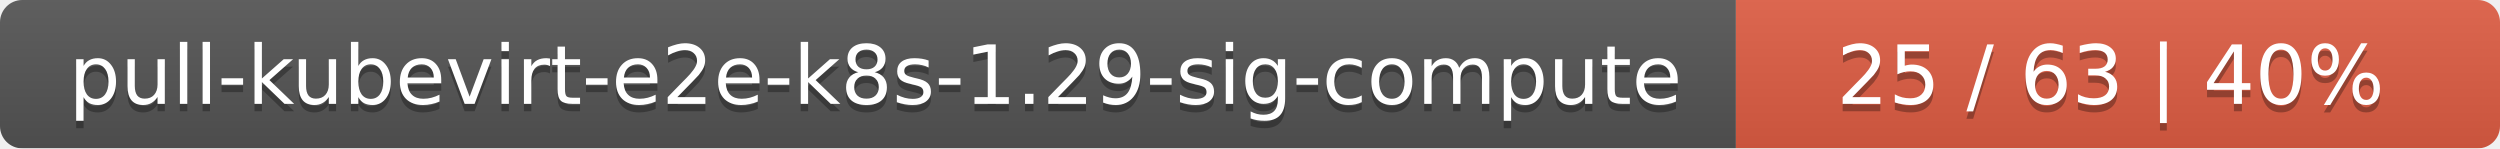
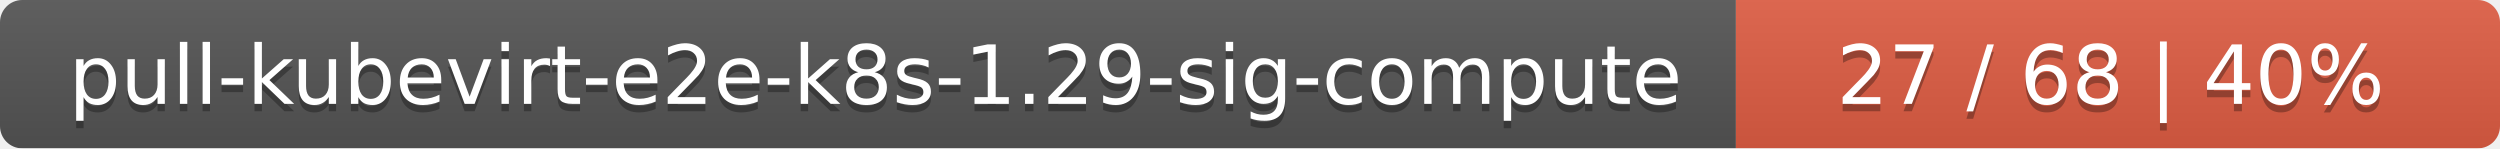
<svg xmlns="http://www.w3.org/2000/svg" width="337" height="20">
  <linearGradient id="smooth" x2="0" y2="100%">
    <stop offset="0" stop-color="#bbb" stop-opacity=".1" />
    <stop offset="1" stop-opacity=".1" />
  </linearGradient>
  <mask id="round">
    <rect width="337" height="20" rx="3" fill="#fff" />
  </mask>
  <g mask="url(#round)">
    <rect width="234" height="20" fill="#555" />
    <rect x="234" width="103" height="20" fill="#e05d44" />
    <rect width="337" height="20" fill="url(#smooth)" />
  </g>
  <g fill="#fff" text-anchor="middle" font-family="DejaVu Sans,Verdana,Geneva,sans-serif" font-size="11">
    <text x="118" y="15" fill="#010101" fill-opacity=".3">pull-kubevirt-e2e-k8s-1.29-sig-compute</text>
    <text x="118" y="14">pull-kubevirt-e2e-k8s-1.29-sig-compute</text>
-     <text x="284.5" y="15" fill="#010101" fill-opacity=".3">25 / 63    |    40%</text>
-     <text x="284.5" y="14">25 / 63    |    40%</text>
+     <text x="284.5" y="15" fill="#010101" fill-opacity=".3">27 / 68    |    40%</text>
+     <text x="284.5" y="14">27 / 68    |    40%</text>
  </g>
</svg>
